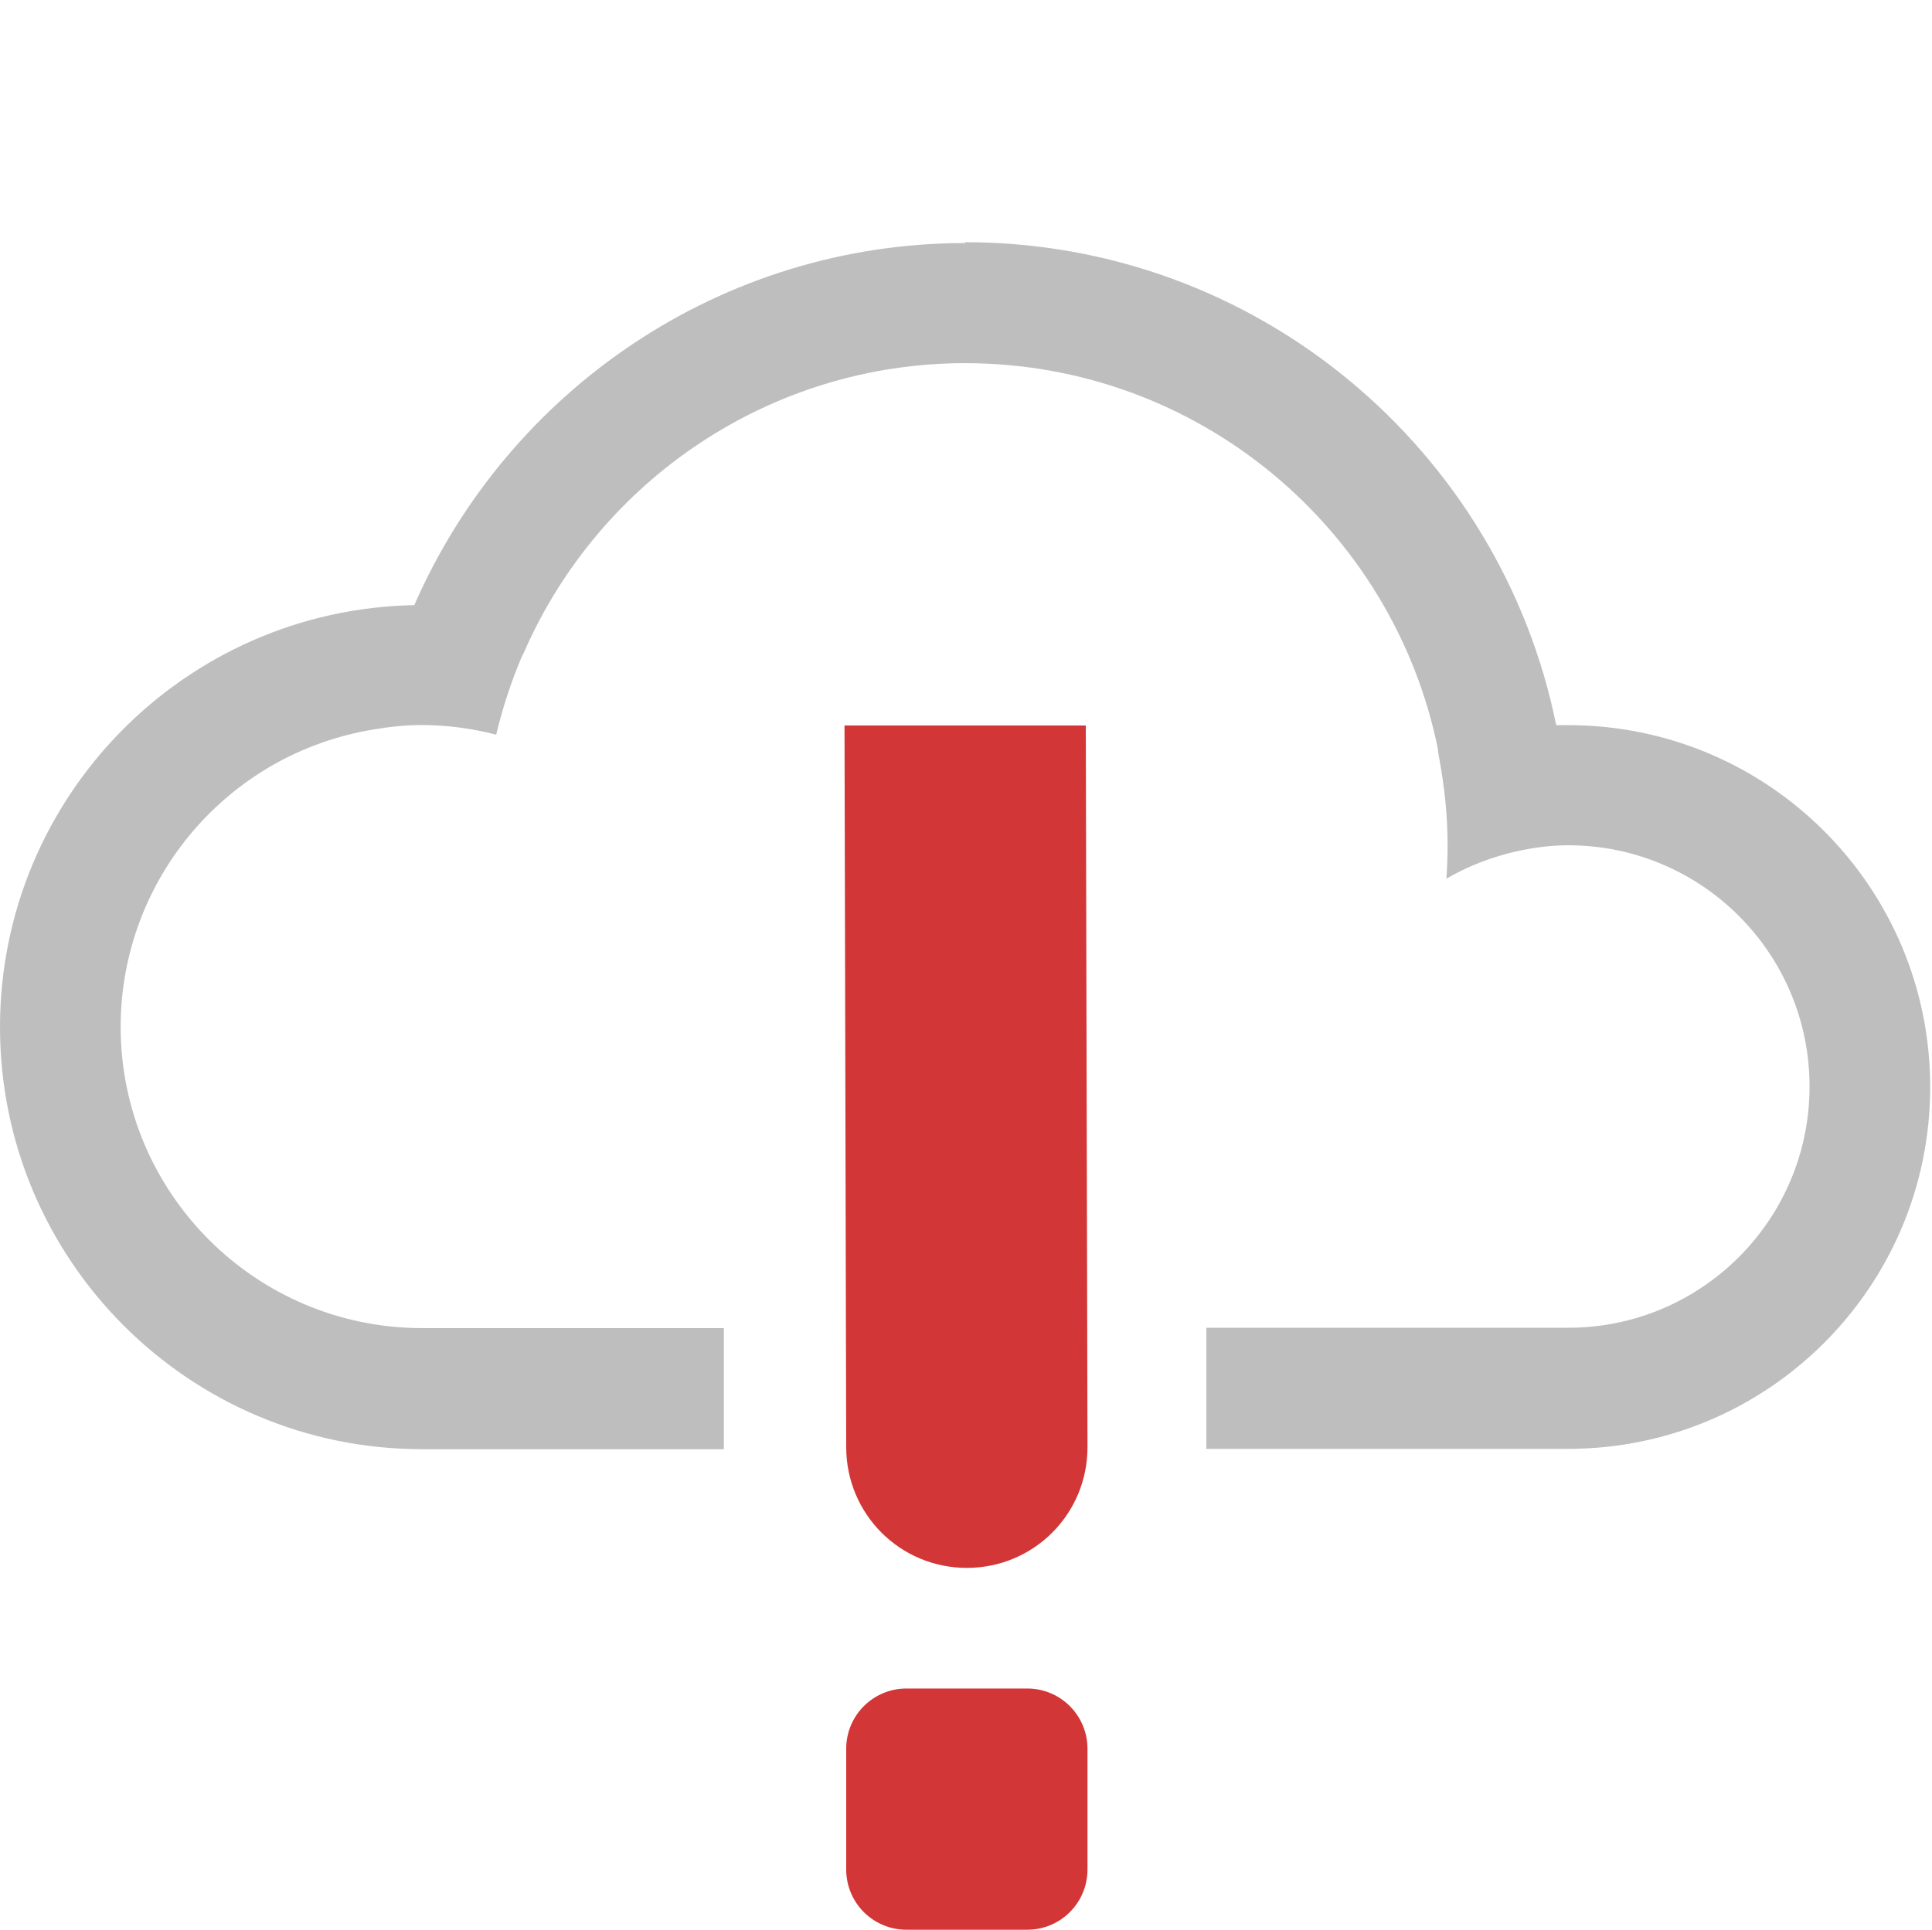
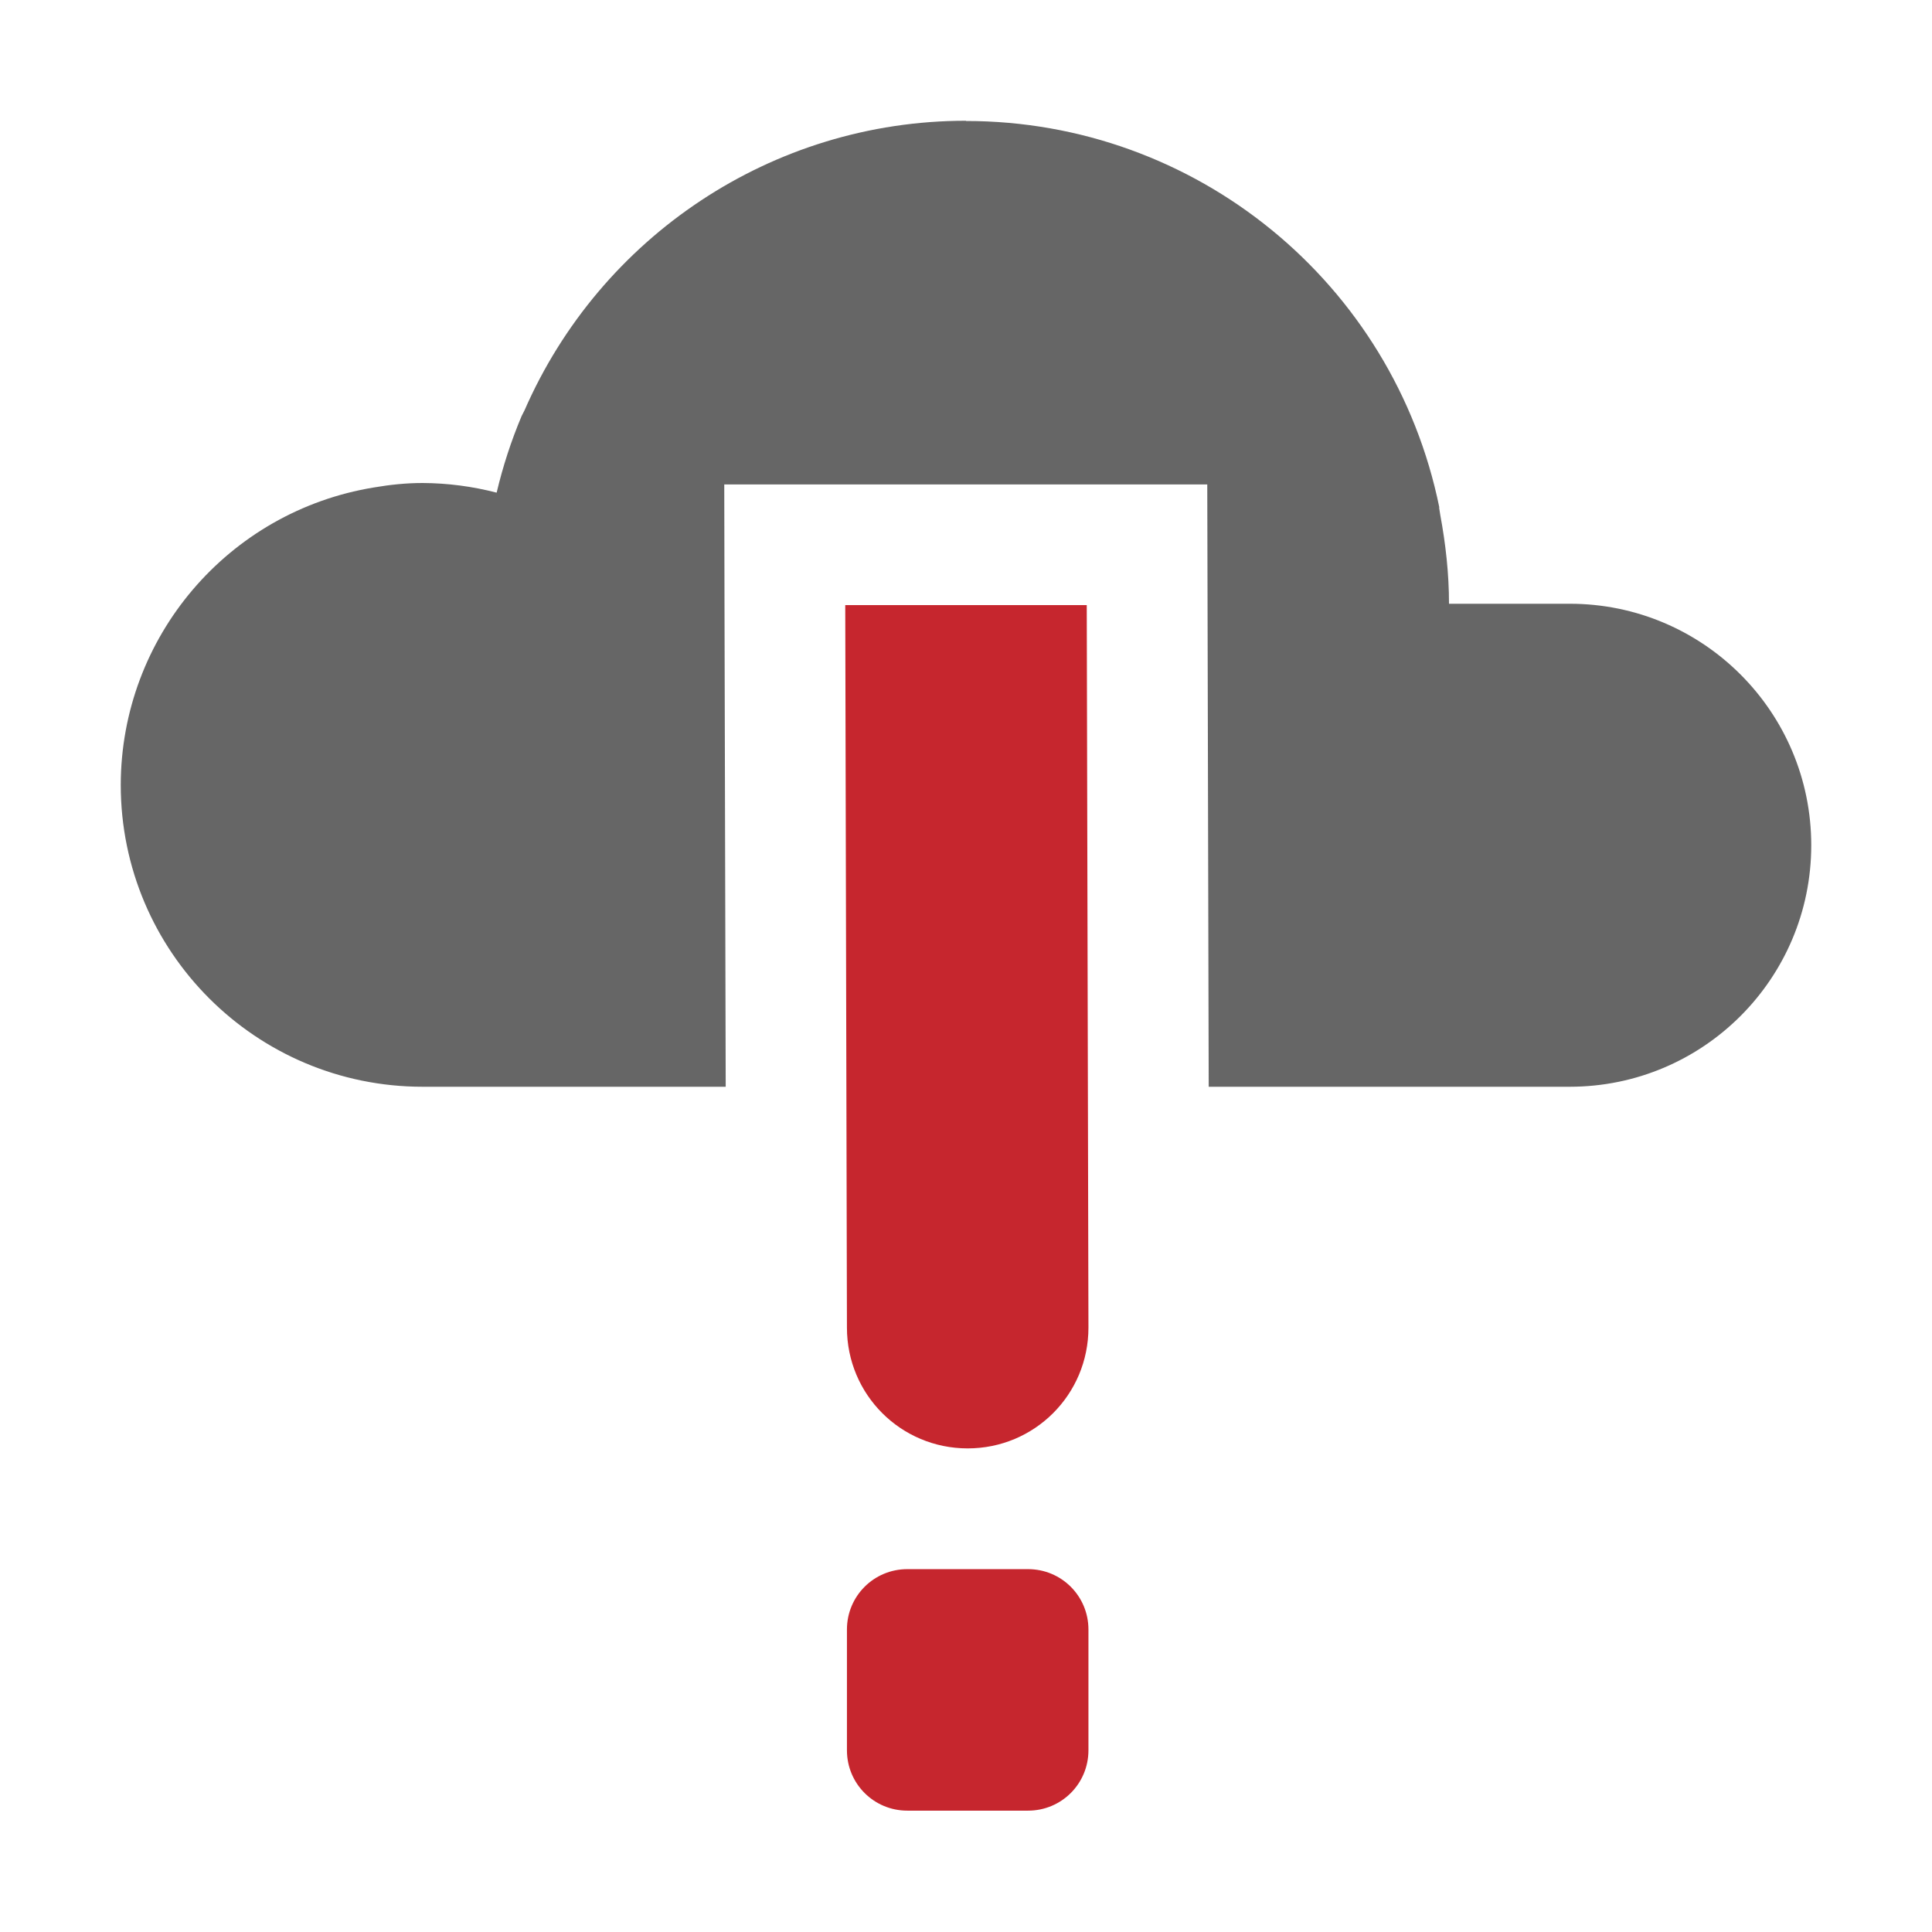
- <svg xmlns="http://www.w3.org/2000/svg" xmlns:ns1="http://www.openswatchbook.org/uri/2009/osb" width="16.014" viewBox="0 0 16.014 16" version="1.1" id="svg10132" height="16">
-   <defs id="defs10134">
-     <linearGradient ns1:paint="solid" id="linearGradient15250">
-       <stop style="stop-color:#ffffff;stop-opacity:1;" offset="0" id="stop15252" />
-     </linearGradient>
-   </defs>
-   <g transform="translate(-136,-1020.347)" id="layer1">
-     <path style="display:inline;overflow:visible;visibility:visible;fill:#d33636;fill-opacity:1;fill-rule:evenodd;stroke:none;stroke-width:1.7;marker:none;enable-background:accumulate" id="path3160" d="m 143,1026.362 0.014,5.984 c 0.001,0.554 0.446,1 1,1 0.554,0 1,-0.446 1,-1 L 145,1026.362 Z m 0.514,7.984 c -0.277,0 -0.5,0.223 -0.5,0.5 l 0,0.5 0,0.5 c 0,0.277 0.223,0.5 0.5,0.5 l 0.5,0 0.5,0 c 0.277,0 0.5,-0.223 0.5,-0.5 l 0,-0.5 0,-0.5 c 0,-0.277 -0.223,-0.5 -0.5,-0.5 l -0.5,0 z" />
-     <path style="color:#000000;clip-rule:nonzero;display:inline;overflow:visible;visibility:visible;opacity:1;isolation:auto;mix-blend-mode:normal;color-interpolation:sRGB;color-interpolation-filters:linearRGB;solid-color:#000000;solid-opacity:1;fill:#bebebe;fill-opacity:1;fill-rule:evenodd;stroke:none;stroke-width:2;stroke-linecap:round;stroke-linejoin:miter;stroke-miterlimit:4;stroke-dasharray:none;stroke-dashoffset:0;stroke-opacity:1;color-rendering:auto;image-rendering:auto;shape-rendering:auto;text-rendering:auto;enable-background:accumulate" id="path15467" d="m 144,1022.362 0,0 c -2.017,9e-4 -3.785,1.215 -4.566,3.002 a 3.5,3.5 0 0 0 -3.434,3.498 3.5,3.5 0 0 0 3.5,3.5 l 2.5,0 0,-1.004 -2.5,0 a 2.5,2.5 0 0 1 -2.5,-2.5 2.5,2.5 0 0 1 2.096,-2.463 c 0.134,-0.023 0.269,-0.037 0.404,-0.037 0.207,10e-4 0.413,0.028 0.613,0.08 0.052,-0.22 0.122,-0.432 0.207,-0.635 a 4,4 0 0 1 0.023,-0.047 c 0.626,-1.433 2.048,-2.398 3.656,-2.398 l 0,0 c 1.936,0 3.55,1.375 3.92,3.201 a 3,3 0 0 1 -0.002,0 4,4 0 0 1 0.01,0.062 c 0.045,0.239 0.072,0.484 0.072,0.736 0,0.092 -0.004,0.183 -0.01,0.275 0.149,-0.087 0.308,-0.153 0.473,-0.199 a 2,2 0 0 1 0.035,-0.01 c 0.163,-0.042 0.332,-0.068 0.502,-0.068 a 2,2 0 0 1 2,2 2,2 0 0 1 -2,2 l -2.229,0 -0.771,0 0,1.004 3,0 a 3,3 0 0 0 3,-3 3,3 0 0 0 -3,-3 3,3 0 0 0 -0.1,0 c -0.462,-2.284 -2.48,-4.004 -4.9,-4.004 z" />
-   </g>
+ <svg xmlns="http://www.w3.org/2000/svg" height="16" width="16">
+   <path d="M7 5.011l.014 5.984c0 .554.446 1 1 1s1-.446 1-1L9 5.011zm.514 7.984c-.277 0-.5.223-.5.5v1c0 .277.223.5.5.5h1c.277 0 .5-.223.5-.5v-1c0-.277-.223-.5-.5-.5h-.5z" fill="#c6262e" fill-rule="evenodd" overflow="visible" style="marker:none" />
+   <path color="#bebebe" d="M0 0h16v16H0z" fill="none" overflow="visible" style="marker:none" />
+   <path color="#000" d="M8 1c-1.609 0-3.03.965-3.656 2.398l-.024.047a4.013 4.013 0 0 0-.207.635c-.2-.052-.406-.079-.613-.08-.136 0-.27.014-.404.037A2.5 2.5 0 0 0 1 6.5 2.5 2.5 0 0 0 3.5 9h2.51L6 5.014l-.002-1.002h4L10.01 9H13a2 2 0 1 0 0-4h-1c0-.251-.028-.496-.072-.734l-.01-.063h.002A4 4 0 0 0 8 1.002z" fill="#666" fill-rule="evenodd" overflow="visible" style="isolation:auto;mix-blend-mode:normal" />
</svg>
